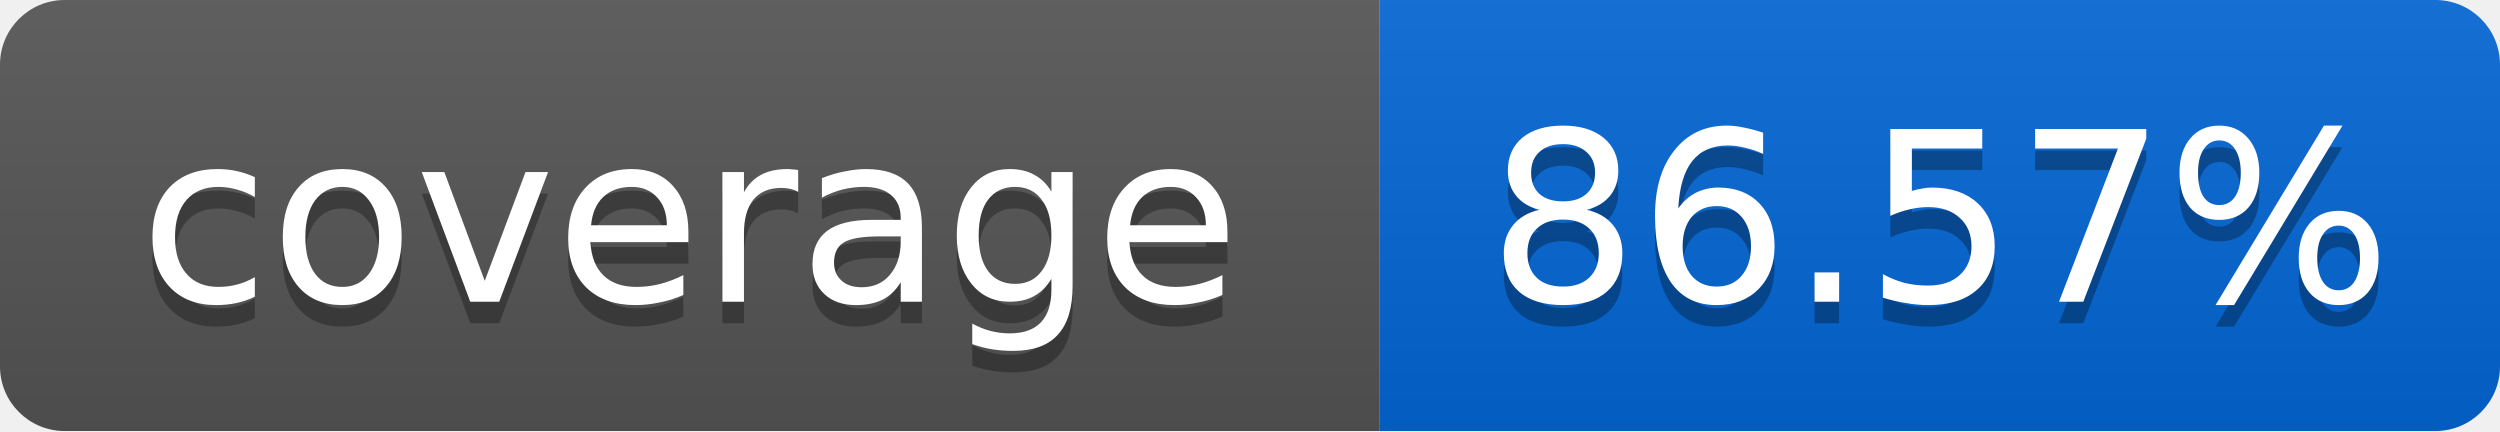
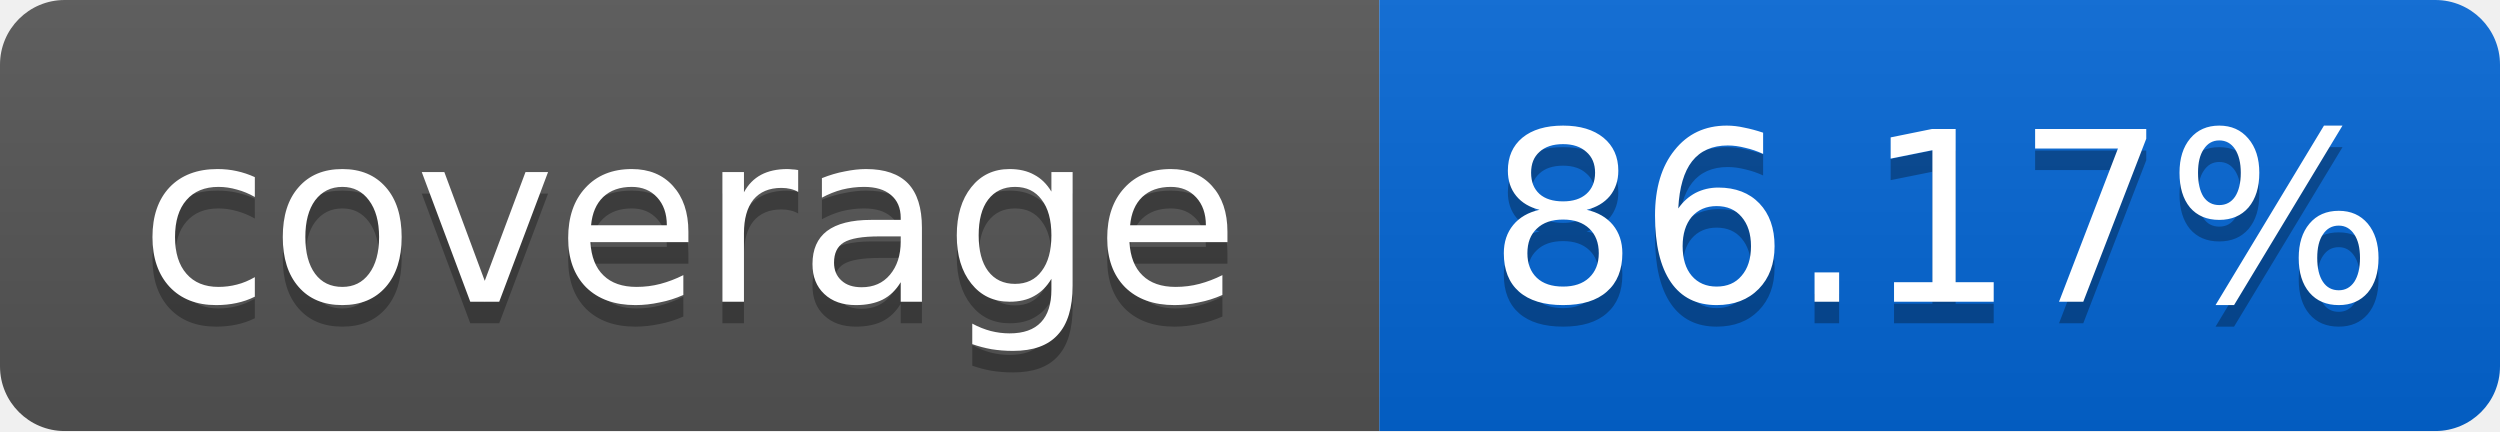
<svg xmlns="http://www.w3.org/2000/svg" width="116" height="20">
  <linearGradient id="smooth" x2="0" y2="100%">
    <stop offset="0" stop-color="#bbb" stop-opacity=".1" />
    <stop offset="1" stop-opacity=".1" />
  </linearGradient>
  <mask id="round">
    <rect width="116" height="20" rx="3" fill="#fff" />
  </mask>
  <g mask="url(#round)">
    <rect width="64" height="20" fill="#555" />
    <rect x="64" width="52" height="20" fill="#0366D6" />
    <rect width="116" height="20" fill="url(#smooth)" />
  </g>
  <g fill="#fff" text-anchor="middle" font-family="DejaVu Sans,Verdana,Geneva,sans-serif" font-size="11">
    <text x="32" y="15" fill="#010101" fill-opacity=".3">coverage</text>
    <text x="32" y="14">coverage</text>
-     <text x="90" y="15" fill="#010101" fill-opacity=".3">86.57%</text>
-     <text x="90" y="14">86.57%</text>
+     <text x="90" y="15" fill="#010101" fill-opacity=".3">86.17%</text>
+     <text x="90" y="14">86.17%</text>
  </g>
</svg>
